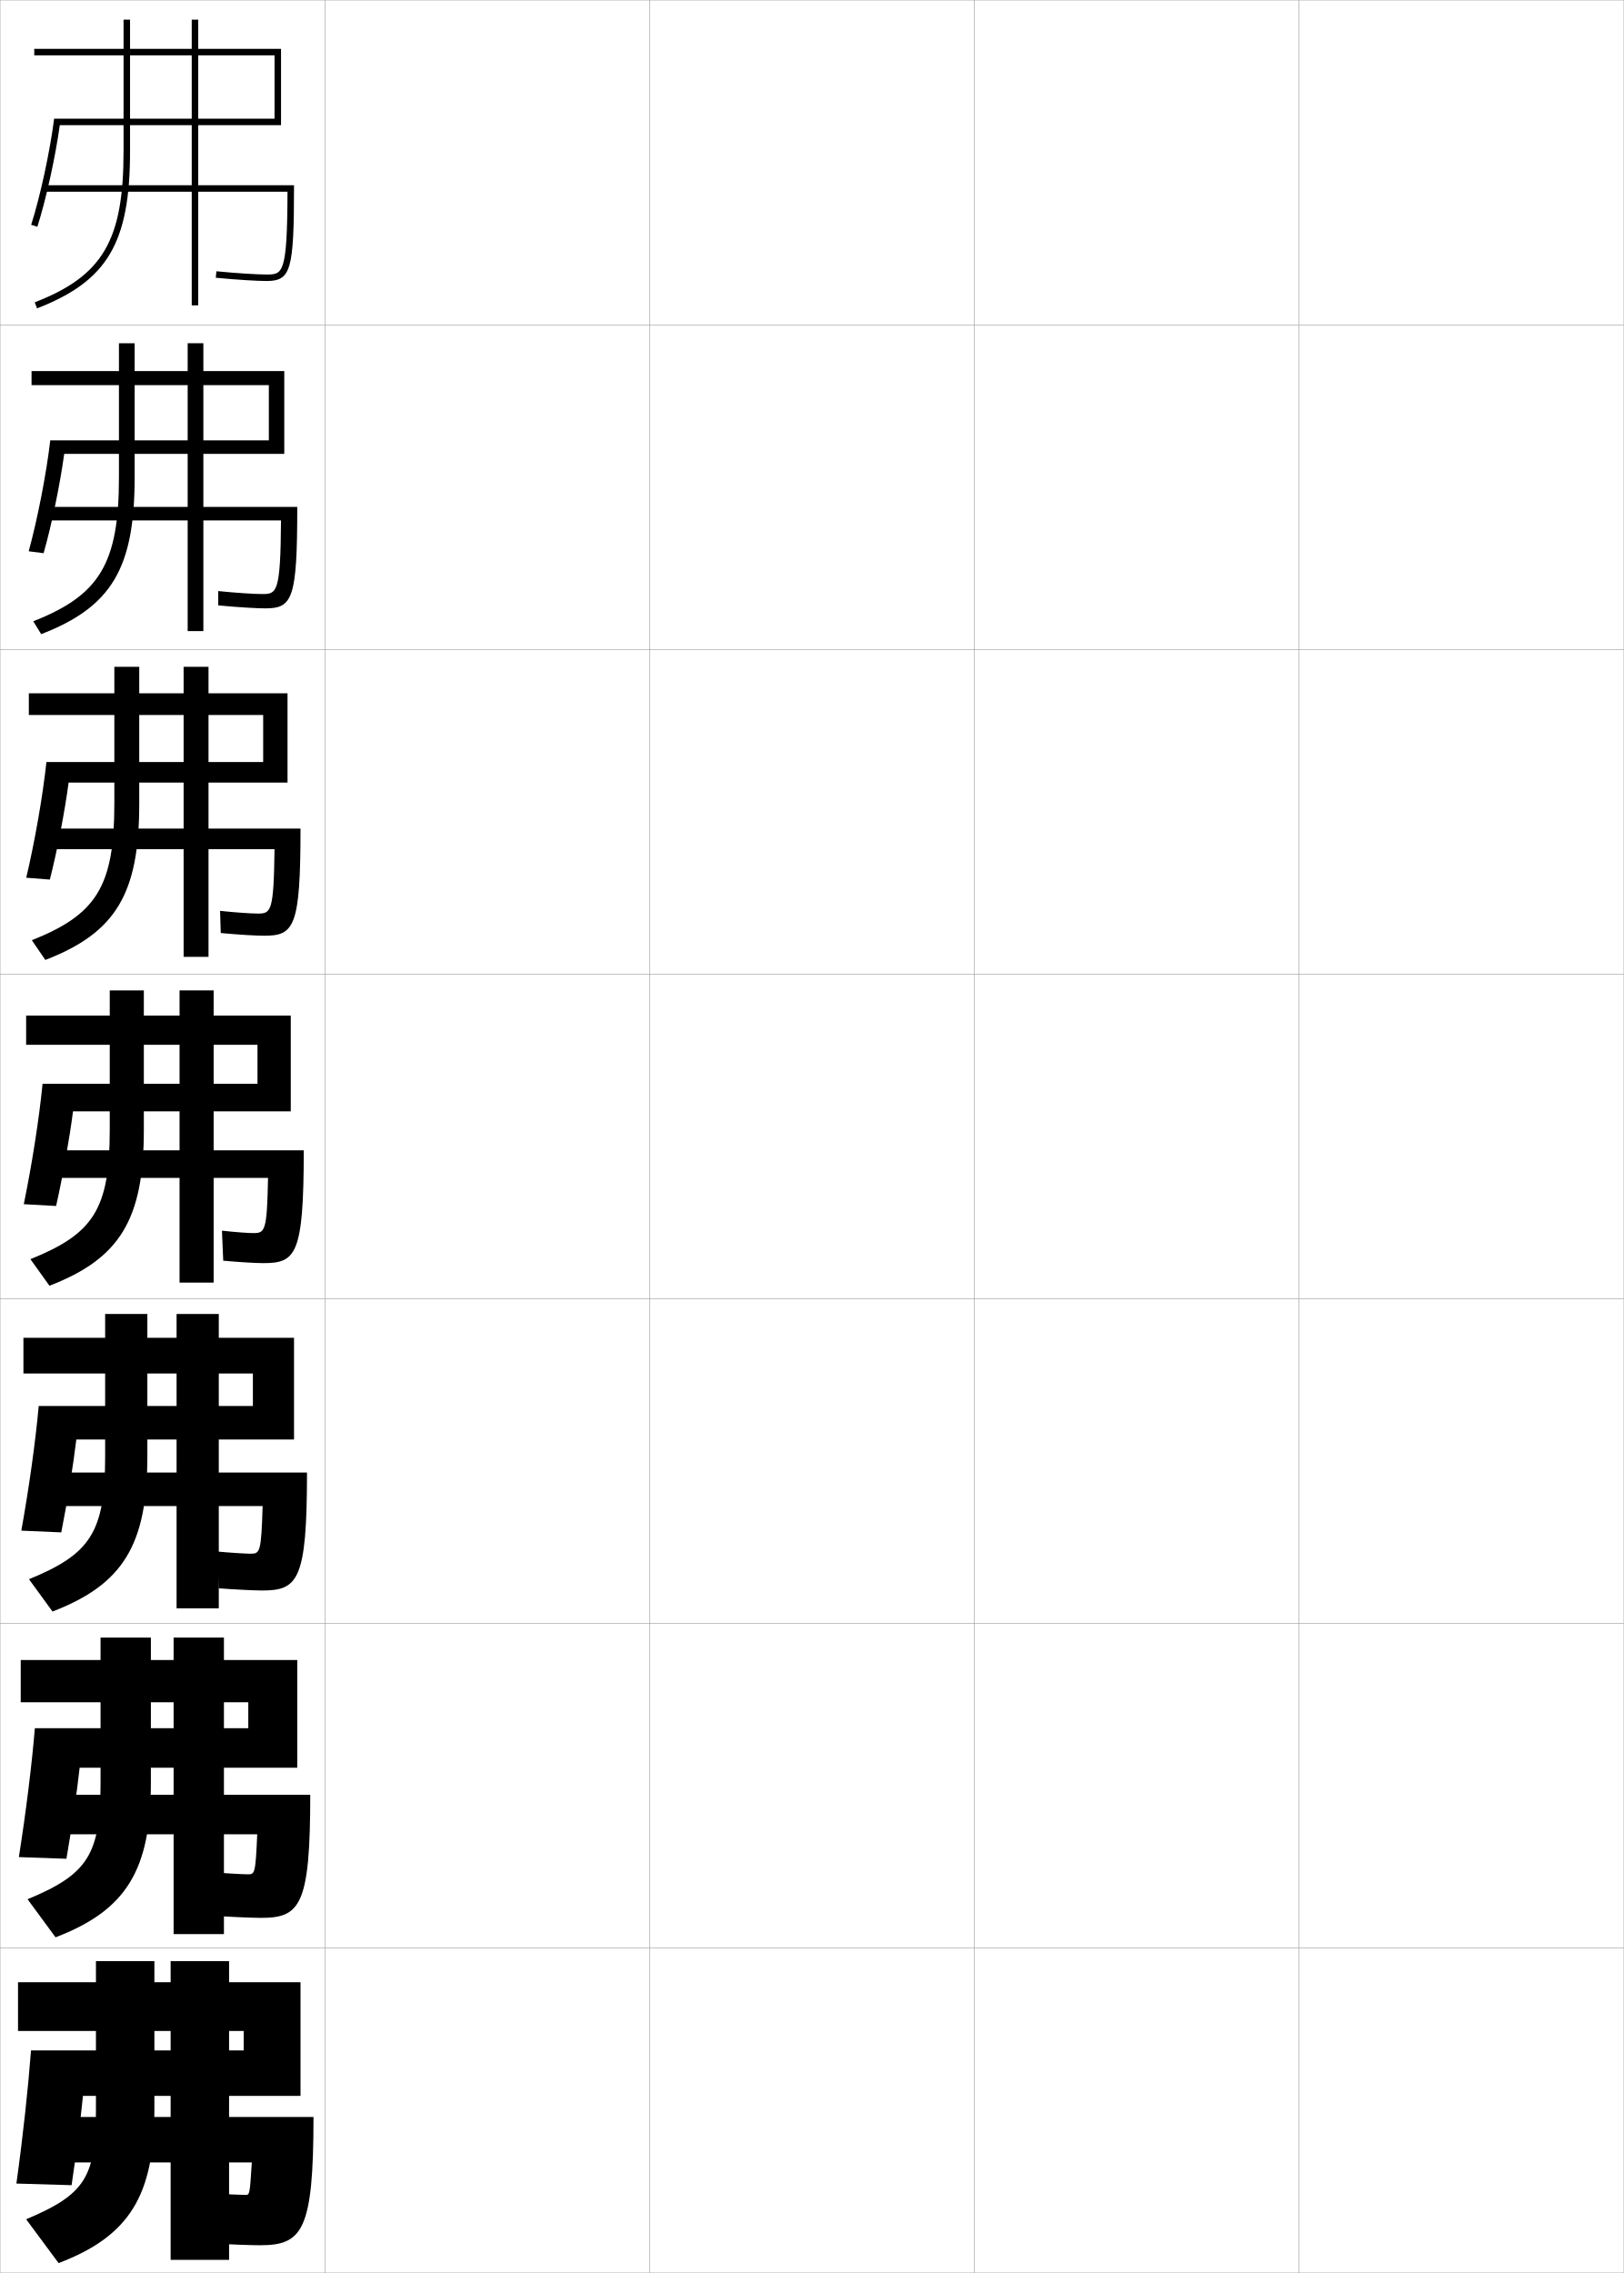
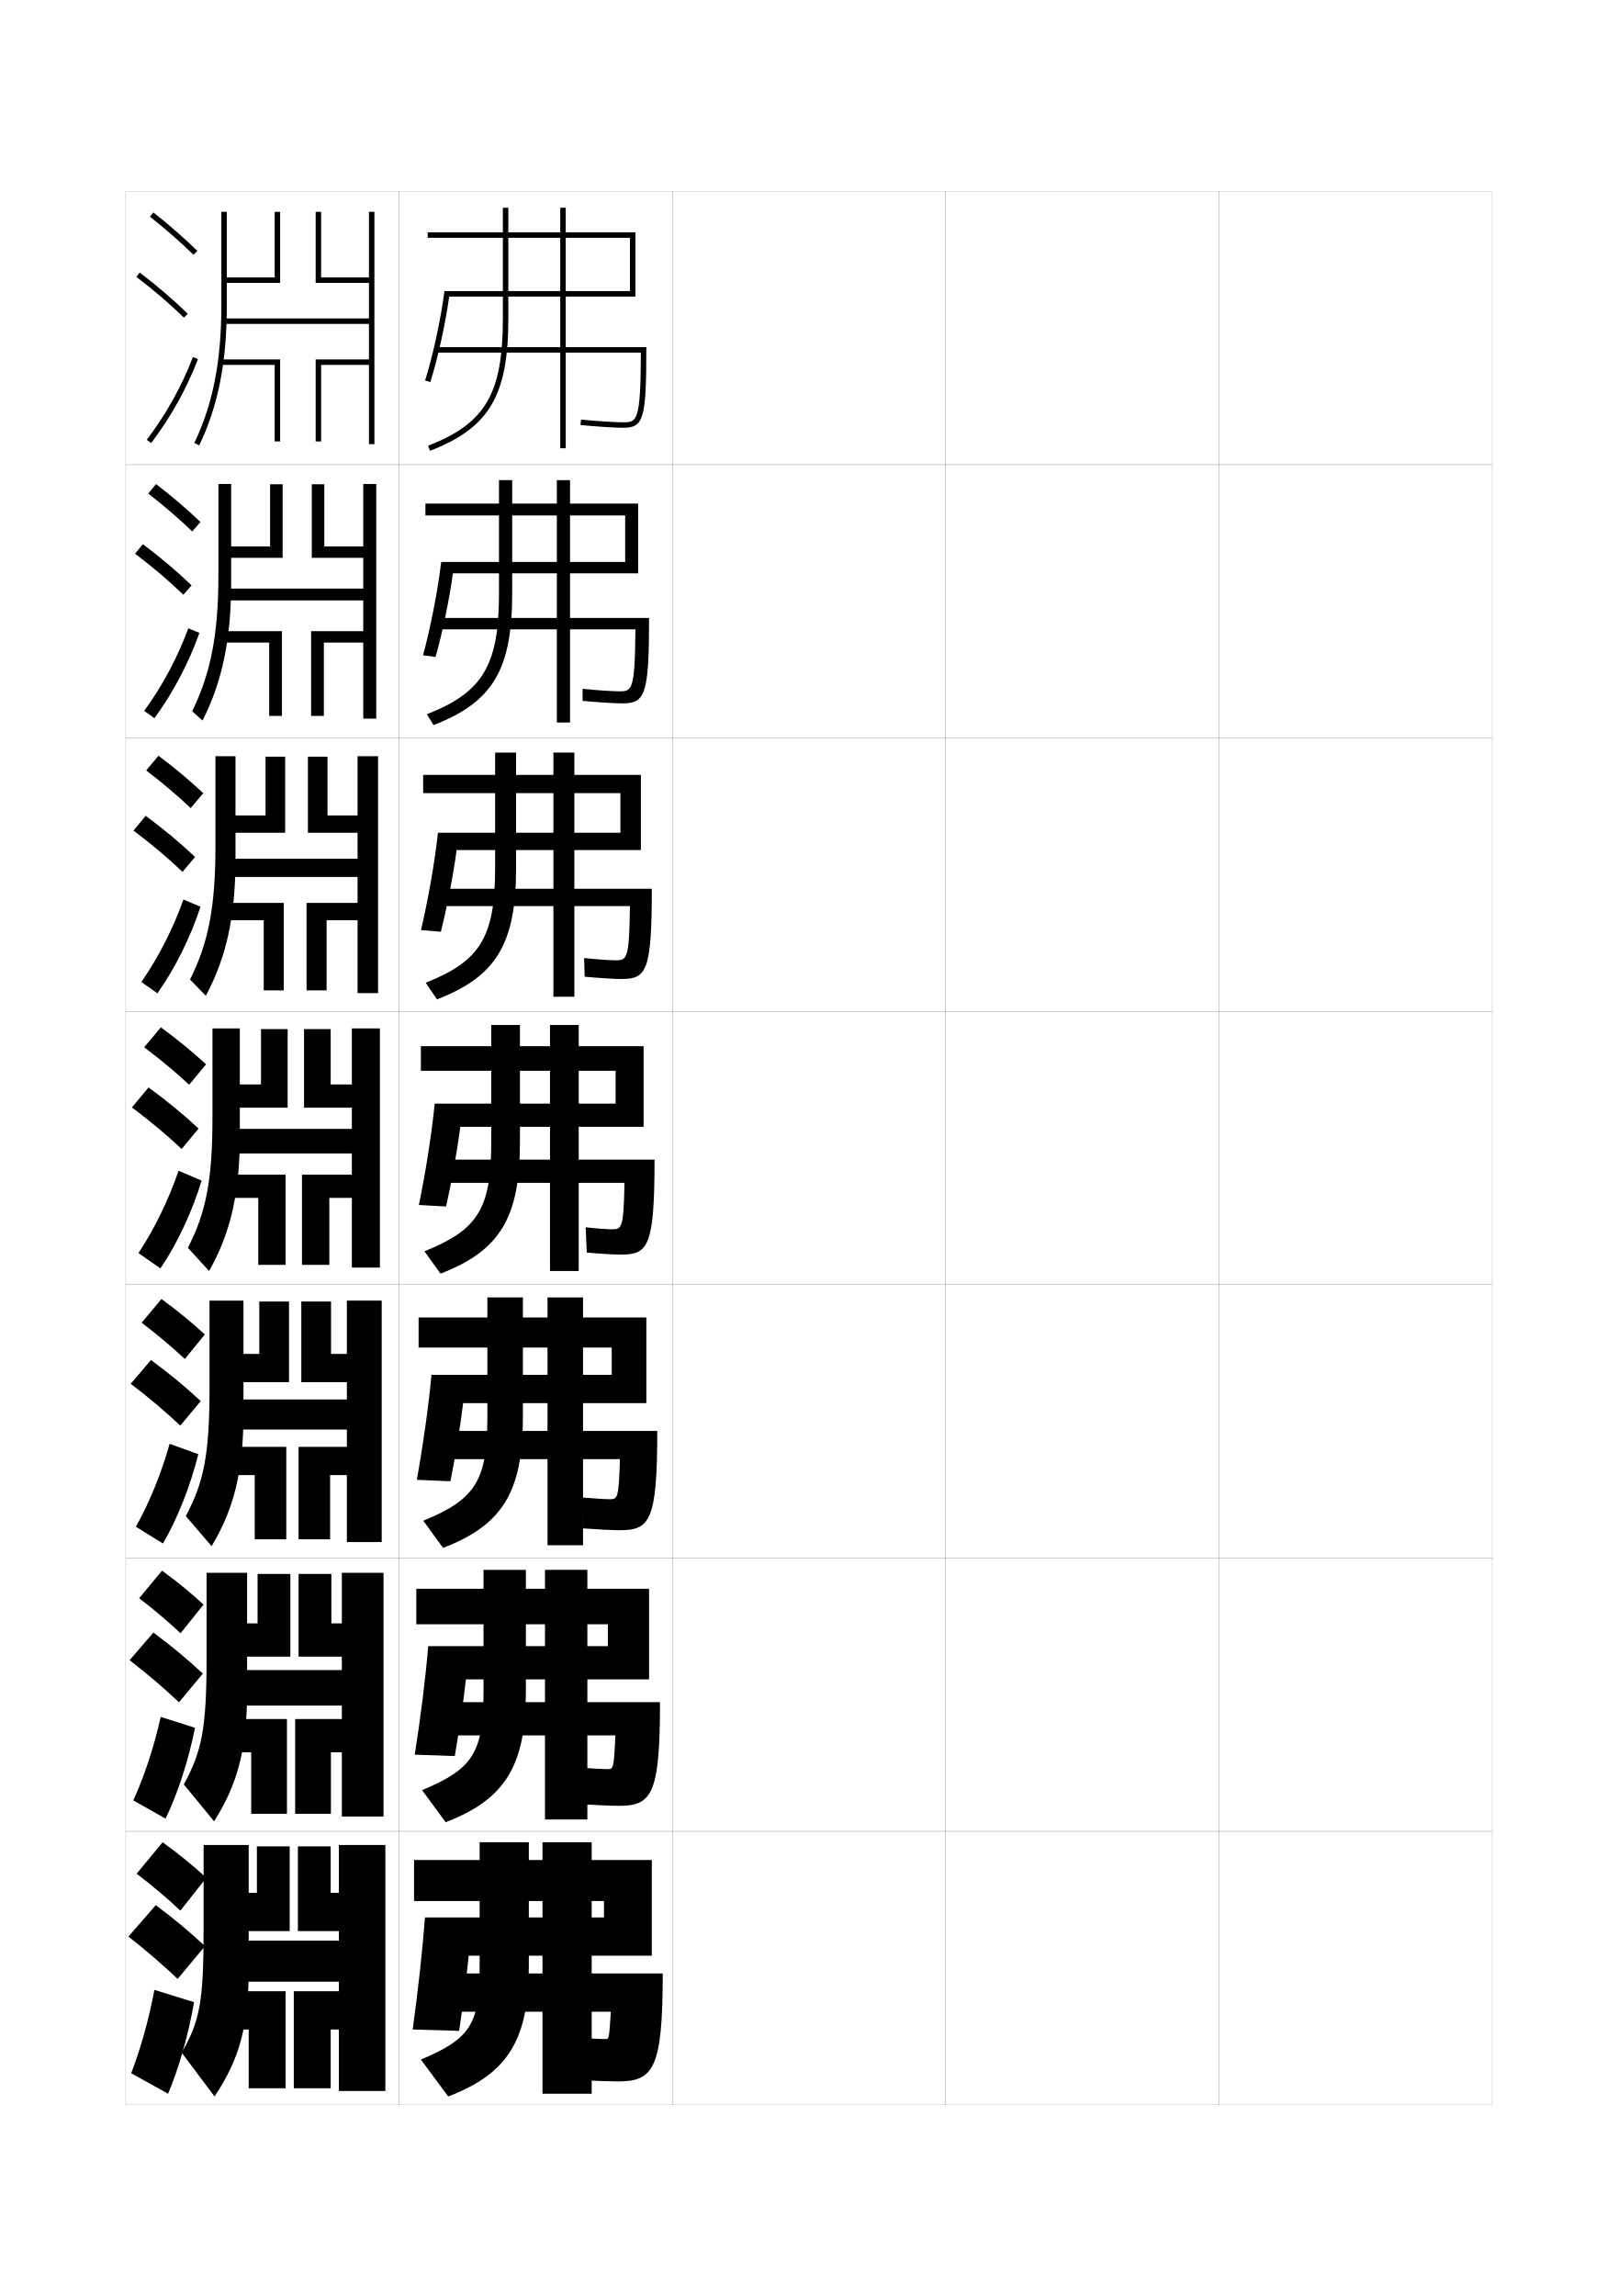
- <svg xmlns="http://www.w3.org/2000/svg" width="500.1" height="700.1" viewBox="0 0 500.1 700.1" overflow="visible" enable-background="new 0 0 500.1 700.1" xml:space="preserve">
-   <g id="glyphs">
+ <svg xmlns="http://www.w3.org/2000/svg" version="1.1" id="glyphs" x="0px" y="0px" width="592px" height="840px" viewBox="0 0 592 840" enable-background="new 0 0 592 840" xml:space="preserve">
+   <g>
+     <rect x="46" y="70" fill="none" stroke="#999999" stroke-width="0.1" width="100" height="100" />
+     <rect x="46" y="170" fill="none" stroke="#999999" stroke-width="0.1" width="100" height="100" />
+     <rect x="46" y="270" fill="none" stroke="#999999" stroke-width="0.1" width="100" height="100" />
+     <rect x="46" y="370" fill="none" stroke="#999999" stroke-width="0.1" width="100" height="100" />
+     <rect x="46" y="470" fill="none" stroke="#999999" stroke-width="0.1" width="100" height="100" />
+     <rect x="46" y="570" fill="none" stroke="#999999" stroke-width="0.1" width="100" height="100" />
+     <rect x="46" y="670" fill="none" stroke="#999999" stroke-width="0.1" width="100" height="100" />
+     <rect x="146" y="70" fill="none" stroke="#999999" stroke-width="0.1" width="100" height="100" />
+     <rect x="146" y="170" fill="none" stroke="#999999" stroke-width="0.1" width="100" height="100" />
+     <rect x="146" y="270" fill="none" stroke="#999999" stroke-width="0.1" width="100" height="100" />
+     <rect x="146" y="370" fill="none" stroke="#999999" stroke-width="0.1" width="100" height="100" />
+     <rect x="146" y="470" fill="none" stroke="#999999" stroke-width="0.1" width="100" height="100" />
+     <rect x="146" y="570" fill="none" stroke="#999999" stroke-width="0.1" width="100" height="100" />
+     <rect x="146" y="670" fill="none" stroke="#999999" stroke-width="0.1" width="100" height="100" />
+     <rect x="246" y="70" fill="none" stroke="#999999" stroke-width="0.1" width="100" height="100" />
+     <rect x="246" y="170" fill="none" stroke="#999999" stroke-width="0.1" width="100" height="100" />
+     <rect x="246" y="270" fill="none" stroke="#999999" stroke-width="0.1" width="100" height="100" />
+     <rect x="246" y="370" fill="none" stroke="#999999" stroke-width="0.1" width="100" height="100" />
+     <rect x="246" y="470" fill="none" stroke="#999999" stroke-width="0.1" width="100" height="100" />
+     <rect x="246" y="570" fill="none" stroke="#999999" stroke-width="0.1" width="100" height="100" />
+     <rect x="246" y="670" fill="none" stroke="#999999" stroke-width="0.1" width="100" height="100" />
+     <rect x="346" y="70" fill="none" stroke="#999999" stroke-width="0.1" width="100" height="100" />
+     <rect x="346" y="170" fill="none" stroke="#999999" stroke-width="0.1" width="100" height="100" />
+     <rect x="346" y="270" fill="none" stroke="#999999" stroke-width="0.1" width="100" height="100" />
+     <rect x="346" y="370" fill="none" stroke="#999999" stroke-width="0.1" width="100" height="100" />
+     <rect x="346" y="470" fill="none" stroke="#999999" stroke-width="0.1" width="100" height="100" />
+     <rect x="346" y="570" fill="none" stroke="#999999" stroke-width="0.1" width="100" height="100" />
+     <rect x="346" y="670" fill="none" stroke="#999999" stroke-width="0.1" width="100" height="100" />
+     <rect x="446" y="70" fill="none" stroke="#999999" stroke-width="0.1" width="100" height="100" />
+     <rect x="446" y="170" fill="none" stroke="#999999" stroke-width="0.1" width="100" height="100" />
+     <rect x="446" y="270" fill="none" stroke="#999999" stroke-width="0.1" width="100" height="100" />
+     <rect x="446" y="370" fill="none" stroke="#999999" stroke-width="0.1" width="100" height="100" />
+     <rect x="446" y="470" fill="none" stroke="#999999" stroke-width="0.1" width="100" height="100" />
+     <rect x="446" y="570" fill="none" stroke="#999999" stroke-width="0.1" width="100" height="100" />
+     <rect x="446" y="670" fill="none" stroke="#999999" stroke-width="0.1" width="100" height="100" />
+   </g>
+   <g>
    <g>
-       <rect x="0.05" y="0.05" fill="none" stroke="#999999" stroke-width="0.1" width="100" height="100" />
-       <rect x="0.05" y="100.05" fill="none" stroke="#999999" stroke-width="0.1" width="100" height="100" />
-       <rect x="0.05" y="200.05" fill="none" stroke="#999999" stroke-width="0.1" width="100" height="100" />
-       <rect x="0.05" y="300.05" fill="none" stroke="#999999" stroke-width="0.1" width="100" height="100" />
-       <rect x="0.05" y="400.05" fill="none" stroke="#999999" stroke-width="0.1" width="100" height="100" />
-       <rect x="0.05" y="500.05" fill="none" stroke="#999999" stroke-width="0.1" width="100" height="100" />
-       <rect x="0.05" y="600.05" fill="none" stroke="#999999" stroke-width="0.1" width="100" height="100" />
-       <rect x="100.05" y="0.05" fill="none" stroke="#999999" stroke-width="0.1" width="100" height="100" />
-       <rect x="100.05" y="100.05" fill="none" stroke="#999999" stroke-width="0.1" width="100" height="100" />
-       <rect x="100.05" y="200.05" fill="none" stroke="#999999" stroke-width="0.1" width="100" height="100" />
-       <rect x="100.05" y="300.05" fill="none" stroke="#999999" stroke-width="0.1" width="100" height="100" />
-       <rect x="100.05" y="400.05" fill="none" stroke="#999999" stroke-width="0.1" width="100" height="100" />
-       <rect x="100.05" y="500.05" fill="none" stroke="#999999" stroke-width="0.1" width="100" height="100" />
-       <rect x="100.05" y="600.05" fill="none" stroke="#999999" stroke-width="0.1" width="100" height="100" />
-       <rect x="200.05" y="0.05" fill="none" stroke="#999999" stroke-width="0.1" width="100" height="100" />
-       <rect x="200.05" y="100.05" fill="none" stroke="#999999" stroke-width="0.1" width="100" height="100" />
-       <rect x="200.05" y="200.05" fill="none" stroke="#999999" stroke-width="0.1" width="100" height="100" />
-       <rect x="200.05" y="300.05" fill="none" stroke="#999999" stroke-width="0.1" width="100" height="100" />
-       <rect x="200.05" y="400.05" fill="none" stroke="#999999" stroke-width="0.1" width="100" height="100" />
-       <rect x="200.05" y="500.05" fill="none" stroke="#999999" stroke-width="0.1" width="100" height="100" />
-       <rect x="200.05" y="600.05" fill="none" stroke="#999999" stroke-width="0.1" width="100" height="100" />
-       <rect x="300.05" y="0.05" fill="none" stroke="#999999" stroke-width="0.1" width="100" height="100" />
-       <rect x="300.05" y="100.05" fill="none" stroke="#999999" stroke-width="0.1" width="100" height="100" />
-       <rect x="300.05" y="200.05" fill="none" stroke="#999999" stroke-width="0.1" width="100" height="100" />
-       <rect x="300.05" y="300.05" fill="none" stroke="#999999" stroke-width="0.1" width="100" height="100" />
-       <rect x="300.05" y="400.05" fill="none" stroke="#999999" stroke-width="0.1" width="100" height="100" />
-       <rect x="300.05" y="500.05" fill="none" stroke="#999999" stroke-width="0.1" width="100" height="100" />
-       <rect x="300.05" y="600.05" fill="none" stroke="#999999" stroke-width="0.1" width="100" height="100" />
-       <rect x="400.05" y="0.05" fill="none" stroke="#999999" stroke-width="0.1" width="100" height="100" />
-       <rect x="400.05" y="100.05" fill="none" stroke="#999999" stroke-width="0.1" width="100" height="100" />
-       <rect x="400.05" y="200.05" fill="none" stroke="#999999" stroke-width="0.1" width="100" height="100" />
-       <rect x="400.05" y="300.05" fill="none" stroke="#999999" stroke-width="0.1" width="100" height="100" />
-       <rect x="400.05" y="400.05" fill="none" stroke="#999999" stroke-width="0.1" width="100" height="100" />
-       <rect x="400.05" y="500.05" fill="none" stroke="#999999" stroke-width="0.1" width="100" height="100" />
-       <rect x="400.05" y="600.05" fill="none" stroke="#999999" stroke-width="0.1" width="100" height="100" />
+       <path d="M175.5,719.5c0,21.046-3.295,26.331-21.5,34l10,13.5c21.775-8.315,29.5-20.729,29.5-47.5V674h-18    V719.5z" />
+       <rect x="198.5" y="674" width="18" height="92" />
+       <path d="M221,695.5v6h-65.5c-0.858,11.347-2.448,26.292-4.5,41l17,0.5    c1.505-10.101,2.809-20.556,3.5-27.5h67v-35h-87v15H221z" />
+       <path d="M226,761.5c13.054,0,16.5-4.417,16.5-39.5h-80v14h61c-0.619,9.979-0.652,10-2,10    c-1.361,0-6.518-0.231-10-0.5L212,761C216.985,761.273,223.398,761.5,226,761.5z" />
    </g>
    <g>
-       <g>
-         <path d="M29.55,649.55c0,21.046-3.295,26.331-21.5,34l10,13.5       c21.775-8.315,29.5-20.729,29.5-47.5v-45.5h-18V649.55z" />
-         <rect x="52.55" y="604.05" width="18" height="92" />
-         <path d="M75.05,625.55v6h-65.5c-0.858,11.347-2.448,26.292-4.5,41l17,0.5       c1.505-10.101,2.809-20.556,3.5-27.5h67v-35h-87v15H75.05z" />
-         <path d="M80.05,691.55c13.054,0,16.5-4.417,16.5-39.5h-80v14h61c-0.619,9.979-0.652,10-2,10       c-1.361,0-6.518-0.231-10-0.5l0.5,15.5C71.035,691.323,77.448,691.55,80.05,691.55z" />
-       </g>
-       <g>
-         <path d="M30.967,549.05c0,22.209-3.908,28.219-22.478,35.928l8.621,11.728       c21.759-8.333,29.356-20.64,29.356-47.655v-44.666h-15.5V549.05z" />
-         <rect x="53.467" y="504.384" width="15.5" height="91.332" />
-         <path d="M76.467,524.3v8H10.736c-0.931,11.232-2.751,25.979-4.929,39.699       l14.651,0.518c1.7-9.814,3.258-20.672,4.069-28.051h67.021v-33.166H6.383v13       H76.467z" />
-         <path d="M80.383,590.716c12.052,0,15.167-3.756,15.167-37.916h-79.5v12.166h63.166       c-0.52,12.089-0.738,12.334-2.833,12.334c-1.432,0-6.231-0.25-10.15-0.582       l0.467,13.414C71.898,590.468,77.922,590.716,80.383,590.716z" />
-       </g>
-       <g>
-         <path d="M32.383,448.55c0,23.373-4.521,30.107-23.455,37.856l7.242,9.954       c21.743-8.351,29.212-20.55,29.212-47.811v-43.833h-13V448.55z" />
-         <rect x="54.383" y="404.717" width="13" height="90.666" />
-         <path d="M77.883,423.05v10H11.923c-1.003,11.117-3.055,25.664-5.357,38.397       l12.302,0.536c1.896-9.529,3.708-20.787,4.639-28.601h67.043v-31.333H7.217v11       H77.883z" />
-         <path d="M80.716,489.883c11.05,0,13.833-3.095,13.833-36.333h-79v10.333h65.332       c-0.42,14.198-0.824,14.667-3.666,14.667c-1.502,0-5.946-0.269-10.3-0.665       l0.435,11.33C72.762,489.611,78.395,489.883,80.716,489.883z" />
-       </g>
+       <path d="M176.917,619c0,22.209-3.908,28.219-22.478,35.928l8.621,11.728    C184.819,658.322,192.417,646.016,192.417,619v-44.666h-15.5V619z" />
+       <rect x="199.417" y="574.334" width="15.5" height="91.332" />
+       <path d="M222.417,594.25v8h-65.73c-0.931,11.232-2.751,25.979-4.929,39.699    l14.651,0.518c1.7-9.814,3.258-20.672,4.069-28.051H237.5V581.25h-85.167v13H222.417z" />
+       <path d="M226.333,660.666C238.385,660.666,241.5,656.91,241.5,622.75H162v12.166h63.166    C224.646,647.005,224.428,647.25,222.333,647.25c-1.432,0-6.231-0.25-10.15-0.582    l0.467,13.414C217.849,660.418,223.872,660.666,226.333,660.666z" />
    </g>
    <g>
-       <g>
-         <path d="M38.05,6.05v40.5c0,27.541-6.393,38.422-27.362,46.568l0.725,1.863       c21.679-8.422,28.638-20.19,28.638-48.432v-40.5H38.05z" />
-         <rect x="59.05" y="6.05" width="2" height="88" />
-         <path d="M86.55,15.05h-76v2h74v19.5H16.671c-1.295,10.158-4.269,23.908-7.072,32.693       l1.905,0.608c2.678-8.389,5.507-21.249,6.916-31.302h68.13V15.05z" />
-         <path d="M13.55,57.05v2h74.995c-0.067,25.482-1.501,25.5-6.495,25.5       c-2.596,0-8.72-0.342-15.403-0.995l-0.194,1.99       c6.741,0.659,12.949,1.005,15.598,1.005c7.547,0,8.5-3.195,8.5-29.5H13.55z" />
-       </g>
-       <g>
-         <path d="M36.633,147.049c0,26.54-5.973,36.28-26.386,44.307l2.438,3.969       c21.694-8.403,28.781-20.28,28.781-48.276v-41.333h-4.833V147.049z" />
-         <rect x="57.799" y="105.716" width="4.833" height="88.667" />
-         <path d="M82.799,118.633v17H15.484c-1.222,10.439-3.965,24.389-6.644,34.161       l4.587,0.59c2.482-8.674,5.058-21.133,6.347-30.585h67.775v-25.5H9.716v4.333       H82.799z" />
-         <path d="M14.049,156.133v4.167h72.497c-0.152,22.424-1.305,22.667-5.83,22.667       c-2.255,0-7.7-0.324-13.503-0.913l0.005,4.409       c6.119,0.592,12.005,0.92,14.498,0.92c8.38,0,9.833-2.941,9.833-31.25H14.049z       " />
-       </g>
-       <g>
-         <path d="M35.216,247.55c0,25.538-5.554,34.137-25.408,42.045l4.15,6.076       c21.71-8.386,28.925-20.37,28.925-48.121v-42.167h-7.667V247.55z" />
-         <rect x="56.55" y="205.383" width="7.667" height="89.333" />
-         <path d="M81.05,220.217v14.5H14.297c-1.149,10.72-3.662,24.869-6.215,35.628       l7.27,0.572c2.287-8.959,4.608-21.018,5.778-29.868h67.419v-27.5H8.883v6.667       H81.05z" />
-         <path d="M14.55,255.216v6.333H84.547c-0.236,19.366-1.107,19.833-5.164,19.833       c-1.914,0-6.68-0.306-11.602-0.831l0.204,6.827       c5.497,0.525,11.061,0.836,13.398,0.836c9.214,0,11.167-2.688,11.167-33H14.55z" />
-       </g>
-       <g>
-         <path d="M33.8,348.05c0,24.536-5.135,31.995-24.432,39.784l5.863,8.182       c21.727-8.368,29.068-20.46,29.068-47.966v-43h-10.5V348.05z" />
-         <rect x="55.3" y="305.05" width="10.5" height="90" />
-         <path d="M79.3,321.8v12H13.11c-1.076,11.002-3.358,25.35-5.786,37.097       l9.952,0.554c2.092-9.244,4.158-20.902,5.209-29.15h67.064v-29.5h-81.5v9H79.3z" />
-         <path d="M81.05,389.05c10.048,0,12.5-2.435,12.5-34.75h-78.5v8.5h67.498       c-0.32,16.308-0.91,17-4.498,17c-1.573,0-5.66-0.287-9.701-0.748l0.402,9.246       C73.625,388.756,78.868,389.05,81.05,389.05z" />
-       </g>
+       <path d="M178.333,518.5c0,23.373-4.521,30.107-23.455,37.856l7.242,9.954    c21.743-8.351,29.212-20.55,29.212-47.811v-43.833h-13V518.5z" />
+       <rect x="200.333" y="474.667" width="13" height="90.666" />
+       <path d="M223.833,493v10h-65.96c-1.003,11.117-3.055,25.664-5.357,38.397l12.302,0.536    c1.896-9.529,3.708-20.787,4.639-28.601H236.5V482h-83.333v11H223.833z" />
+       <path d="M226.667,559.833C237.717,559.833,240.5,556.738,240.5,523.5h-79v10.333h65.332    C226.412,548.031,226.008,548.5,223.167,548.5c-1.502,0-5.946-0.269-10.3-0.665    l0.435,11.33C218.712,559.562,224.345,559.833,226.667,559.833z" />
    </g>
  </g>
+   <g>
+     <g>
+       <path d="M184,76v40.5c0,27.541-6.393,38.422-27.362,46.568l0.725,1.863    C179.041,156.51,186,144.741,186,116.5V76H184z" />
+       <rect x="205" y="76" width="2" height="88" />
+       <path d="M232.5,85h-76v2h74v19.5h-67.879c-1.295,10.158-4.269,23.908-7.072,32.693    l1.905,0.608c2.678-8.389,5.507-21.249,6.916-31.302H232.5V85z" />
+       <path d="M159.5,127v2h74.995c-0.067,25.482-1.501,25.5-6.495,25.5    c-2.596,0-8.72-0.342-15.403-0.995l-0.194,1.99    C219.144,156.154,225.352,156.5,228,156.5c7.547,0,8.5-3.195,8.5-29.5H159.5z" />
+     </g>
+     <g>
+       <path d="M182.583,217c0,26.54-5.973,36.28-26.386,44.307l2.438,3.969    c21.694-8.403,28.781-20.28,28.781-48.276v-41.333h-4.833V217z" />
+       <rect x="203.75" y="175.667" width="4.833" height="88.667" />
+       <path d="M228.75,188.583v17H161.434c-1.222,10.439-3.965,24.389-6.644,34.161    l4.587,0.59c2.482-8.674,5.058-21.133,6.347-30.585H233.5v-25.5h-77.834v4.333    H228.75z" />
+       <path d="M160,226.083V230.25h72.497c-0.152,22.424-1.305,22.667-5.83,22.667    c-2.255,0-7.7-0.324-13.503-0.913l0.005,4.409    c6.119,0.592,12.005,0.92,14.498,0.92c8.38,0,9.833-2.941,9.833-31.25H160z" />
+     </g>
+     <g>
+       <path d="M181.167,317.5c0,25.538-5.554,34.137-25.408,42.045l4.15,6.076    c21.71-8.386,28.925-20.37,28.925-48.121v-42.167h-7.667V317.5z" />
+       <rect x="202.5" y="275.333" width="7.667" height="89.333" />
+       <path d="M227,290.167v14.5h-66.752c-1.149,10.72-3.662,24.869-6.215,35.628l7.27,0.572    c2.287-8.959,4.608-21.018,5.778-29.868H234.5v-27.5h-79.667v6.667H227z" />
+       <path d="M160.5,325.167V331.5h69.997c-0.236,19.366-1.107,19.833-5.164,19.833    c-1.914,0-6.68-0.306-11.602-0.831l0.204,6.827    c5.497,0.525,11.061,0.836,13.398,0.836c9.214,0,11.167-2.688,11.167-33H160.5z" />
+     </g>
+     <g>
+       <path d="M179.75,418c0,24.536-5.135,31.995-24.432,39.784l5.863,8.182    C182.908,457.598,190.25,445.506,190.25,418v-43h-10.5V418z" />
+       <rect x="201.25" y="375" width="10.5" height="90" />
+       <path d="M225.25,391.75v12h-66.189c-1.076,11.002-3.358,25.35-5.786,37.097l9.952,0.554    c2.092-9.244,4.158-20.902,5.209-29.15H235.5v-29.5H154v9H225.25z" />
+       <path d="M227,459c10.048,0,12.5-2.435,12.5-34.75H161v8.5h67.498c-0.32,16.308-0.91,17-4.498,17    c-1.573,0-5.66-0.287-9.701-0.748l0.402,9.246C219.575,458.706,224.818,459,227,459z" />
+     </g>
+   </g>
+   <g>
+     <path d="M50,685.5c5.941,4.532,11.281,9.073,16,13.5l9.5-12c-4.668-4.321-10.108-8.76-16-13   L50,685.5z" />
+     <path d="M65,724l10-12c-5.258-4.94-11.416-10.107-18-15l-10,11.5   C53.641,713.704,59.689,718.953,65,724z" />
+     <path d="M71,732.5c-2.002,11.728-5.676,24.569-9.5,33.5L48,758.5   c3.32-8.498,6.484-19.749,8.5-30.5L71,732.5z" />
+   </g>
+   <g>
+     <path d="M70.801,93.215c-4.665-4.568-10.021-9.255-15.922-13.931l1.242-1.568   c5.954,4.72,11.364,9.453,16.078,14.069L70.801,93.215z" />
+     <path d="M67.302,116.216c-5.22-5.093-10.914-9.973-17.408-14.92l1.213-1.592   c6.559,4.997,12.313,9.93,17.592,15.08L67.302,116.216z" />
+     <path d="M55.297,162.104l-1.594-1.209c7.071-9.314,12.902-19.774,16.861-30.249   l1.871,0.707C68.409,142.006,62.482,152.64,55.297,162.104z" />
+   </g>
+   <g>
+     <g>
+       <path d="M54.248,180.57l2.868-3.473c6.007,4.64,11.477,9.324,16.232,13.891    l-2.999,3.441C65.627,189.882,60.218,185.222,54.248,180.57z" />
+       <path d="M67.1,217.597c-5.282-5.094-11.084-10.027-17.674-15.017l2.844-3.493    c6.634,4.98,12.504,9.944,17.827,15.067L67.1,217.597z" />
+       <path d="M56.512,262.754l-3.745-2.674c6.657-9.132,12.291-19.701,16.135-30.208    l4.06,1.672C69.157,242.359,63.333,253.457,56.512,262.754z" />
+     </g>
+     <g>
+       <path d="M53.498,281.855l4.494-5.378c6.06,4.56,11.588,9.195,16.386,13.713    l-4.599,5.453C65.001,291.117,59.538,286.484,53.498,281.855z" />
+       <path d="M66.779,318.977c-5.344-5.096-11.254-10.081-17.938-15.113l4.475-5.395    c6.708,4.962,12.693,9.958,18.062,15.054L66.779,318.977z" />
+       <path d="M57.609,363.403l-5.896-4.14c6.242-8.95,11.679-19.627,15.407-30.167    l6.248,2.638C69.786,342.712,64.066,354.274,57.609,363.403z" />
+     </g>
+     <g>
+       <path d="M52.748,383.141c6.11,4.605,11.627,9.211,16.461,13.717l6.199-7.465    c-4.84-4.469-10.428-9.055-16.539-13.535L52.748,383.141z" />
+       <path d="M66.459,420.357l6.199-7.465c-5.414-5.068-11.515-10.096-18.297-15.041    l-6.105,7.297C55.035,410.223,61.054,415.26,66.459,420.357z" />
+       <path d="M73.776,431.926c-3.36,11.14-8.977,23.165-15.069,32.127l-8.047-5.605    c5.827-8.768,11.066-19.554,14.681-30.125L73.776,431.926z" />
+     </g>
+     <g>
+       <path d="M51.832,483.927c5.868,4.455,11.159,8.913,15.807,13.27l7.299-8.977    c-4.637-4.295-10.006-8.704-15.859-12.981L51.832,483.927z" />
+       <path d="M65.973,521.571l7.466-8.977c-5.362-5.025-11.481-10.1-18.198-15.027    l-7.404,8.698C54.57,511.383,60.599,516.49,65.973,521.571z" />
+       <path d="M72.562,532.021c-2.807,11.355-7.666,23.689-12.924,32.68l-9.924-6.134    c4.916-8.714,9.367-19.687,12.354-30.34L72.562,532.021z" />
+     </g>
+     <g>
+       <path d="M50.916,584.713c5.627,4.305,10.691,8.615,15.154,12.822l8.4-10.488    c-4.434-4.121-9.584-8.354-15.18-12.428L50.916,584.713z" />
+       <path d="M65.486,622.785l8.733-10.488c-5.311-4.982-11.449-10.104-18.099-15.014    l-8.702,10.1C54.105,612.543,60.144,617.722,65.486,622.785z" />
+       <path d="M71.346,632.116c-2.253,11.572-6.354,24.216-10.777,33.234L48.768,658.688    c4.005-8.659,7.667-19.819,10.028-30.555L71.346,632.116z" />
+     </g>
+   </g>
+   <g>
+     <path d="M72.902,162.932l-1.805-0.863C77.946,147.749,81,132.153,81,111.5v-34h2v34   C83,132.467,79.886,148.329,72.902,162.932z" />
+     <polygon points="102.5,103.5 82,103.5 82,101.5 100.5,101.5 100.5,77.5 102.5,77.5  " />
+     <polygon points="135,77.5 135,101.5 117.5,101.5 117.5,77.5 115.5,77.5 115.5,103.5 135,103.5 135,116.5 82,116.5 82,118.5    135,118.5 135,131.5 115.5,131.5 115.5,161.5 117.5,161.5 117.5,133.5 135,133.5 135,162.5 137,162.5 137,77.5  " />
+     <polygon points="102.5,161.5 100.5,161.5 100.5,133.5 81,133.5 81,131.5 102.5,131.5  " />
+   </g>
+   <g>
+     <g>
+       <path d="M74.102,263.621l-3.787-3.409c6.749-13.77,9.602-28.133,9.602-49.629v-33.5    h4.667v35.833C84.583,233.838,81.345,249.344,74.102,263.621z" />
+       <polygon points="103.417,204.083 81.75,204.083 81.75,199.917 98.833,199.917 98.833,177.167     103.417,177.167   " />
+       <polygon points="132.916,177.083 132.916,199.917 118.667,199.917 118.667,177.167     114.083,177.167 114.083,204.083 132.916,204.083 132.916,215.333 81.75,215.333     81.75,219.667 132.916,219.667 132.916,230.917 113.833,230.917 113.833,261.917     118.5,261.917 118.5,235.083 132.916,235.083 132.916,262.916 137.667,262.916     137.667,177.083   " />
+       <polygon points="103.167,261.917 98.5,261.917 98.5,235.083 80.917,235.083 80.917,230.917     103.167,230.917   " />
+     </g>
+     <g>
+       <path d="M75.301,364.311l-5.769-5.955c6.65-13.22,9.301-26.351,9.301-48.689v-33    h7.333v37.667C86.167,335.21,82.806,350.359,75.301,364.311z" />
+       <polygon points="104.333,304.667 81.5,304.667 81.5,298.333 97.167,298.333 97.167,276.833     104.333,276.833   " />
+       <polygon points="130.833,276.667 130.833,298.333 119.833,298.333 119.833,276.833     112.667,276.833 112.667,304.667 130.833,304.667 130.833,314.167 81.5,314.167     81.5,320.833 130.833,320.833 130.833,330.333 112.167,330.333 112.167,362.333     119.5,362.333 119.5,336.667 130.833,336.667 130.833,363.333 138.333,363.333     138.333,276.667   " />
+       <polygon points="103.833,362.333 96.5,362.333 96.5,336.667 80.833,336.667 80.833,330.333     103.833,330.333   " />
+     </g>
+     <g>
+       <path d="M87.75,376.25v39.5c0,20.832-3.484,35.625-11.25,49.25l-7.75-8.5c6.551-12.671,9-24.569,9-47.75v-32.5    H87.75z" />
+       <polygon points="105.25,405.25 81.25,405.25 81.25,396.75 95.5,396.75 95.5,376.5 105.25,376.5   " />
+       <polygon points="128.75,376.25 128.75,396.75 121,396.75 121,376.5 111.25,376.5 111.25,405.25 128.75,405.25 128.75,413     81.25,413 81.25,422 128.75,422 128.75,429.75 110.5,429.75 110.5,462.75 120.5,462.75 120.5,438.25 128.75,438.25 128.75,463.75     139,463.75 139,376.25   " />
+       <polygon points="104.5,462.75 94.5,462.75 94.5,438.25 80.75,438.25 80.75,429.75 104.5,429.75   " />
+     </g>
+     <g>
+       <path d="M89.083,475.834v41.333c0,21.016-3.453,34.871-11.666,48.499l-9.417-11    c6.535-12.283,8.667-22.411,8.667-46.832v-32H89.083z" />
+       <polygon points="105.75,505.667 81,505.667 81,495.334 94.875,495.334 94.875,476.166 105.75,476.166       " />
+       <polygon points="126.917,475.834 126.917,495.334 121.125,495.334 121.125,476.166 110.25,476.166     110.25,505.667 126.917,505.667 126.917,512 81,512 81,523 126.917,523 126.917,529.334     109.25,529.334 109.25,563.166 120.792,563.166 120.792,539.667 126.917,539.667     126.917,564.167 139.667,564.167 139.667,475.834   " />
+       <polygon points="104.75,563.166 93.208,563.166 93.208,539.667 80.667,539.667     80.667,529.334 104.75,529.334   " />
+     </g>
+     <g>
+       <path d="M90.417,575.417v43.167c0,21.199-3.422,34.117-12.083,47.749l-11.083-13.5    c6.52-11.896,8.333-20.254,8.333-45.916v-31.5H90.417z" />
+       <polygon points="106.25,606.084 80.75,606.084 80.75,593.917 94.25,593.917 94.25,575.833     106.25,575.833   " />
+       <polygon points="125.083,575.417 125.083,593.917 121.25,593.917 121.25,575.833 109.25,575.833     109.25,606.084 125.083,606.084 125.083,611 80.75,611 80.75,624 125.083,624     125.083,628.917 108,628.917 108,663.583 121.083,663.583 121.083,641.084     125.083,641.084 125.083,664.584 140.333,664.584 140.333,575.417   " />
+       <polygon points="105,663.583 91.917,663.583 91.917,641.084 80.583,641.084 80.583,628.917     105,628.917   " />
+     </g>
+   </g>
+   <g>
+     <path d="M91,675H74.5v31c0,26.903-1.495,33.491-8,45l12,16c9.109-13.635,12.5-25.616,12.5-47V675z" />
+     <polygon points="106,706.5 80.5,706.5 80.5,692.5 94,692.5 94,675.5 106,675.5  " />
+     <polygon points="124,675 124,692.5 121,692.5 121,675.5 109,675.5 109,706.5 124,706.5 124,710 80.5,710 80.5,725 124,725    124,728.5 107.5,728.5 107.5,764 121,764 121,742.5 124,742.5 124,765 141,765 141,675  " />
+     <polygon points="104.5,764 91,764 91,742.5 80.5,742.5 80.5,728.5 104.5,728.5  " />
+   </g>
</svg>
